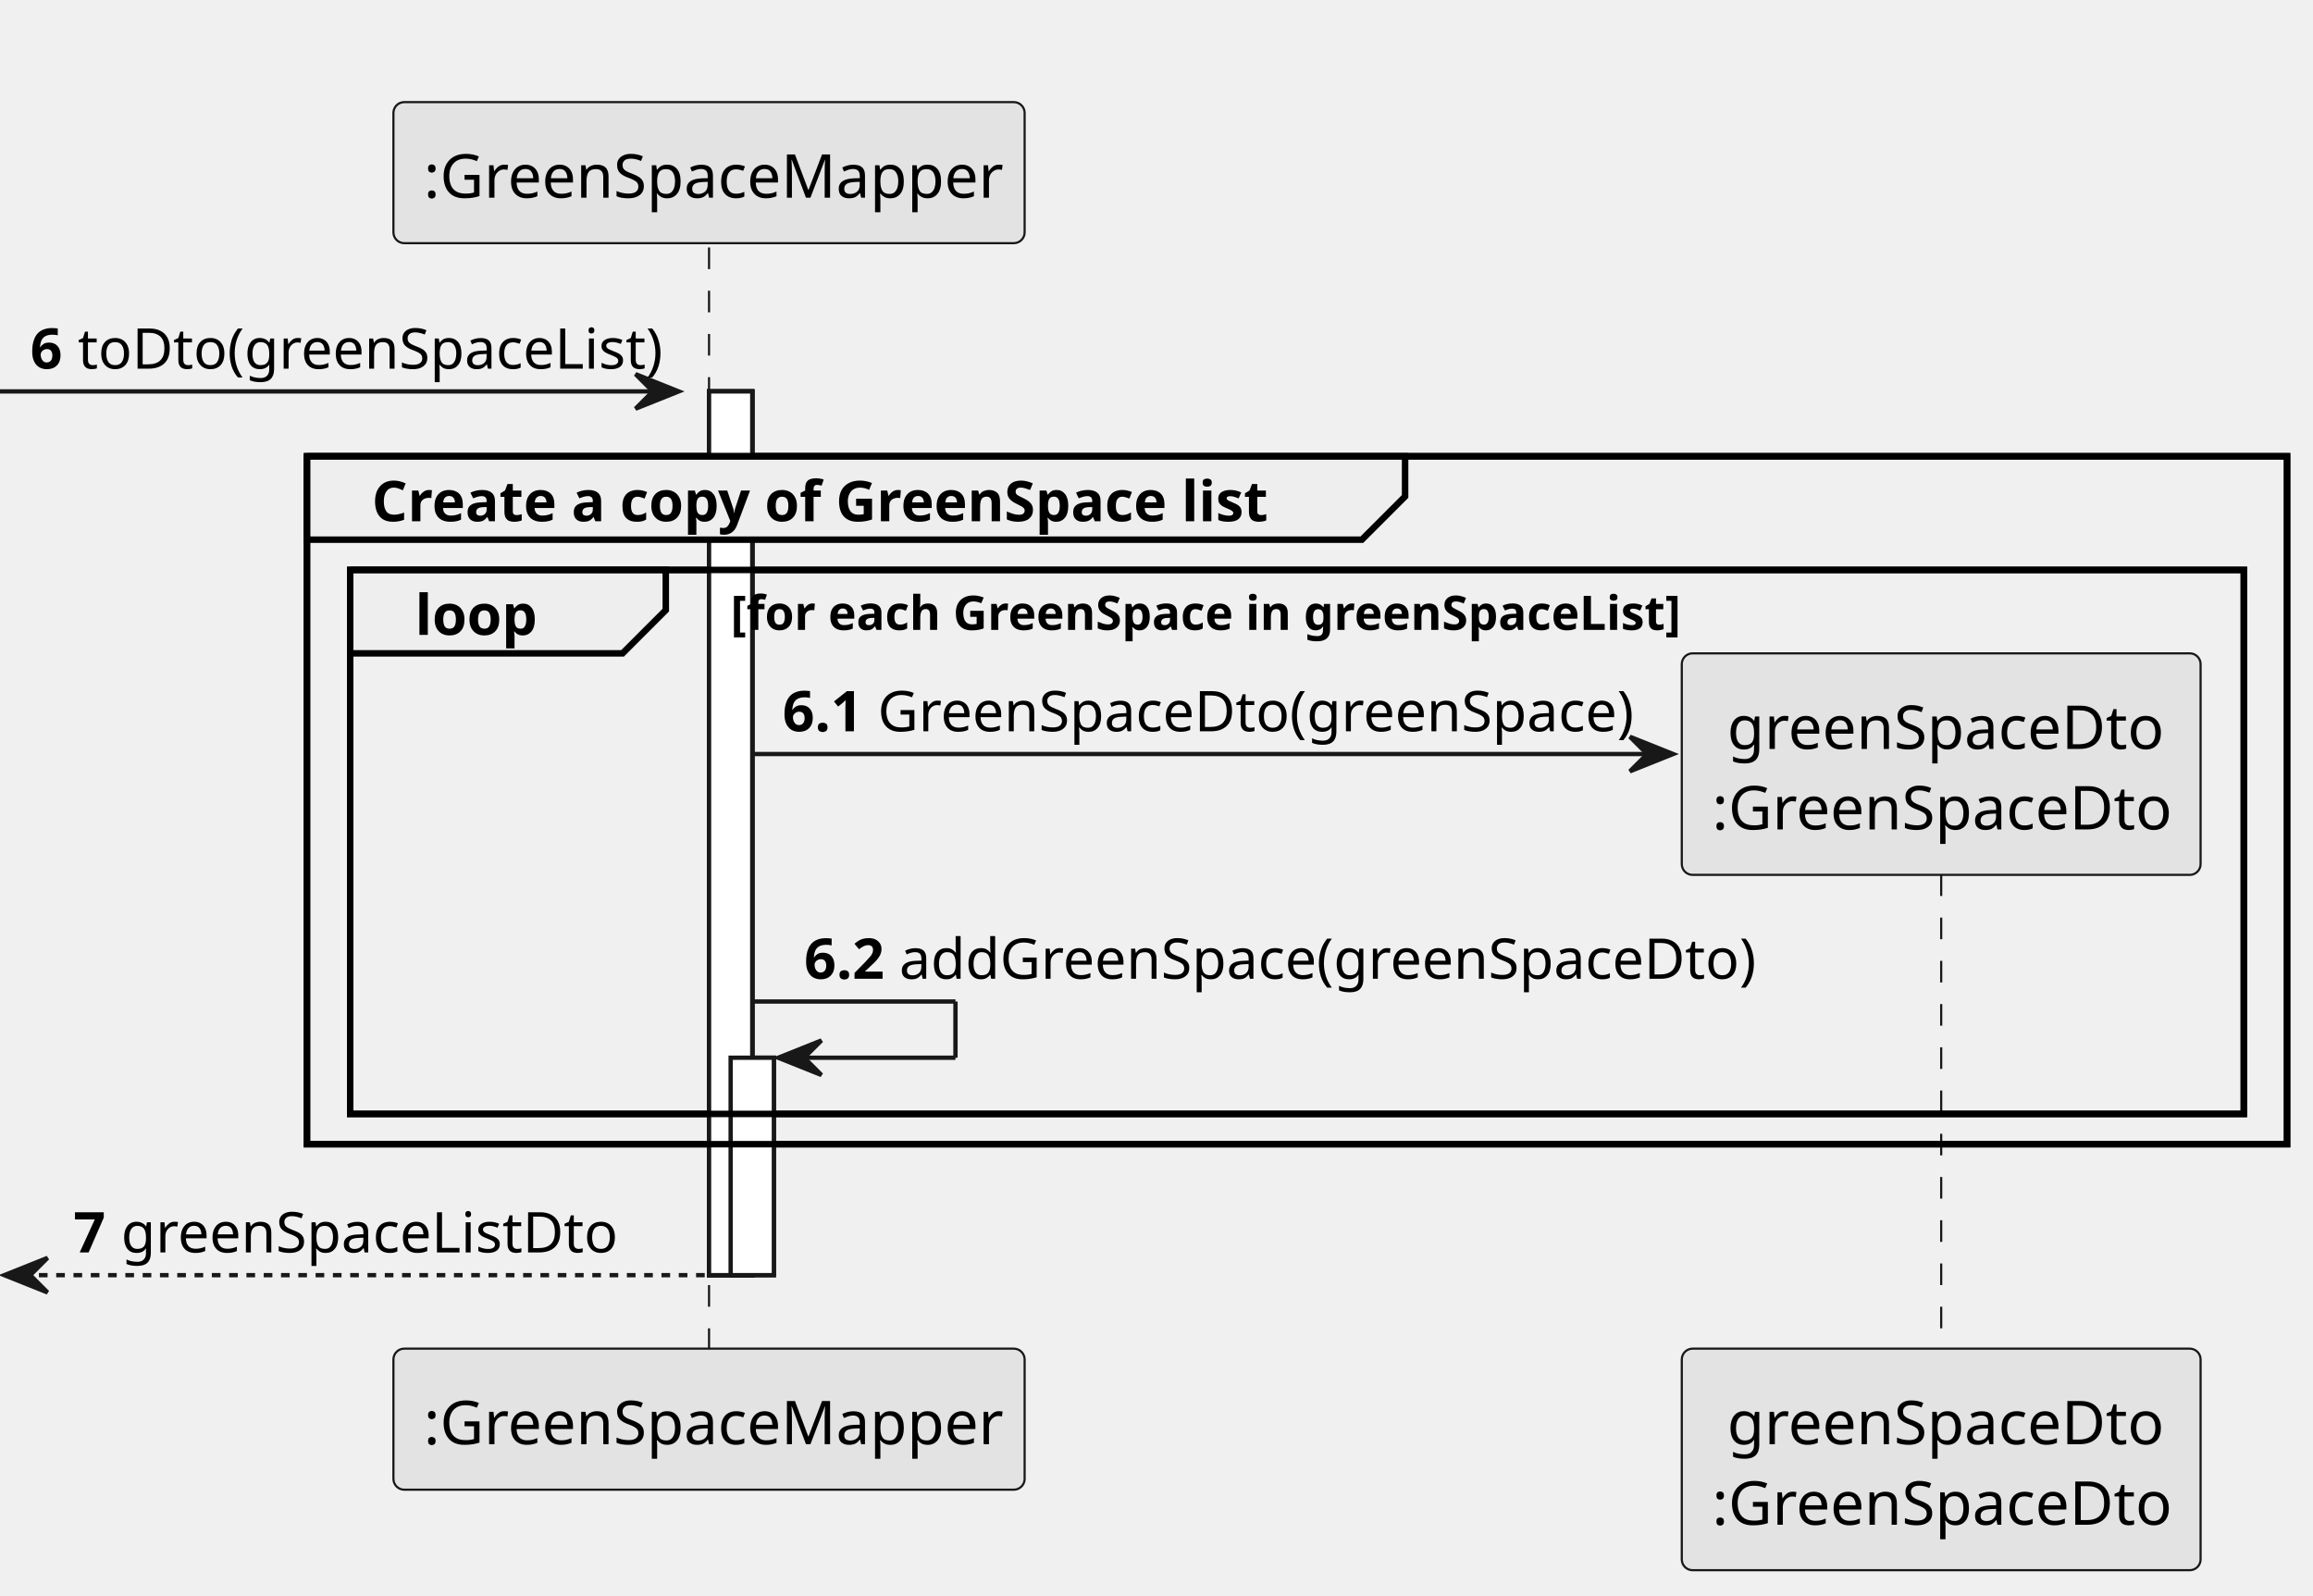
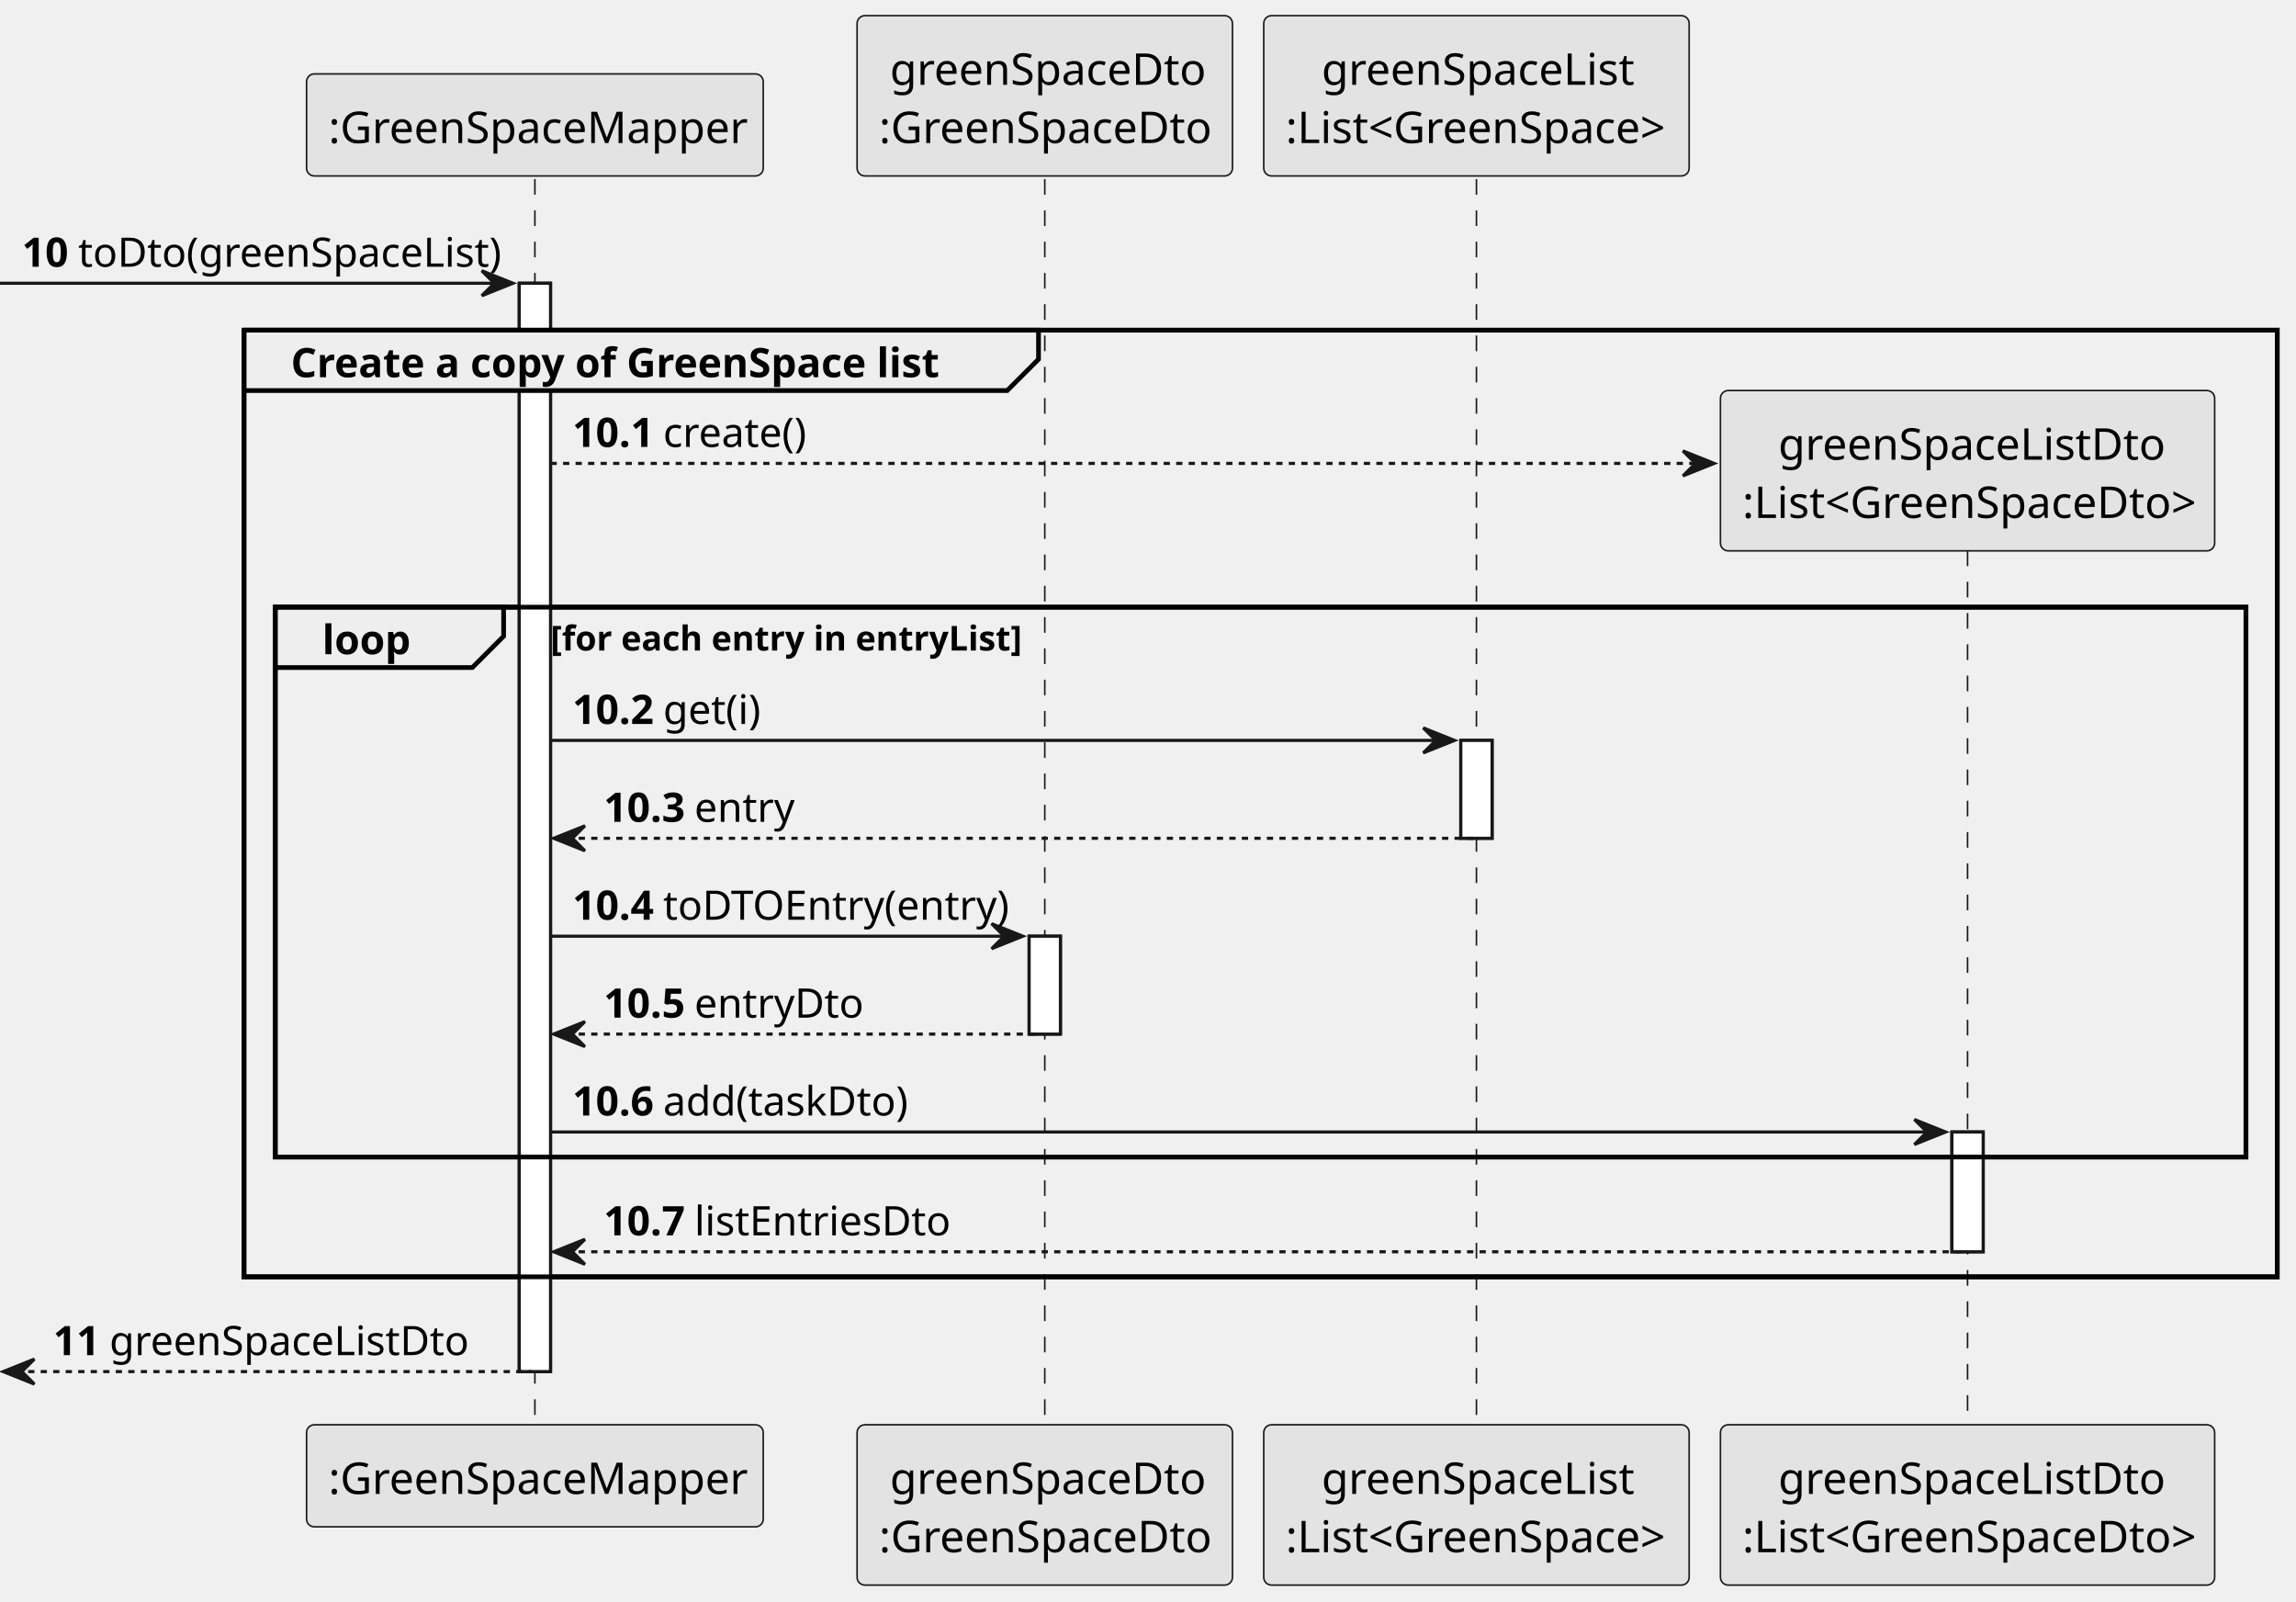
- <svg xmlns="http://www.w3.org/2000/svg" contentStyleType="text/css" height="369px" preserveAspectRatio="none" style="width:535px;height:369px;background:#FFFFFF;" version="1.1" viewBox="0 0 535 369" width="535px" zoomAndPan="magnify">
+ <svg xmlns="http://www.w3.org/2000/svg" contentStyleType="text/css" height="512px" preserveAspectRatio="none" style="width:734px;height:512px;background:#FFFFFF;" version="1.1" viewBox="0 0 734 512" width="734px" zoomAndPan="magnify">
  <defs />
  <g>
-     <rect fill="#FFFFFF" height="204.406" style="stroke:#181818;stroke-width:1.0;" width="10" x="164" y="90.533" />
-     <rect fill="#FFFFFF" height="204.406" style="stroke:#181818;stroke-width:1.0;" width="10" x="164" y="90.533" />
-     <rect fill="#FFFFFF" height="50.291" style="stroke:#181818;stroke-width:1.0;" width="10" x="169" y="244.648" />
-     <rect fill="none" height="159.115" style="stroke:#000000;stroke-width:1.5;" width="458" x="71" y="105.533" />
-     <rect fill="none" height="125.824" style="stroke:#000000;stroke-width:1.5;" width="438" x="81" y="131.824" />
-     <line style="stroke:#181818;stroke-width:0.5;stroke-dasharray:5.0,5.0;" x1="164" x2="164" y1="57.242" y2="312.94" />
-     <line style="stroke:#181818;stroke-width:0.5;stroke-dasharray:5.0,5.0;" x1="449" x2="449" y1="192.236" y2="312.94" />
-     <rect fill="#E3E3E3" height="32.621" rx="2.5" ry="2.5" style="stroke:#181818;stroke-width:0.5;" width="146" x="91" y="23.621" />
-     <text fill="#000000" font-family="sans-serif" font-size="14" lengthAdjust="spacing" textLength="132" x="98" y="45.728">:GreenSpaceMapper</text>
-     <rect fill="#E3E3E3" height="32.621" rx="2.5" ry="2.5" style="stroke:#181818;stroke-width:0.5;" width="146" x="91" y="311.94" />
-     <text fill="#000000" font-family="sans-serif" font-size="14" lengthAdjust="spacing" textLength="132" x="98" y="334.047">:GreenSpaceMapper</text>
-     <rect fill="#E3E3E3" height="51.242" rx="2.5" ry="2.5" style="stroke:#181818;stroke-width:0.5;" width="120" x="389" y="311.94" />
-     <text fill="#000000" font-family="sans-serif" font-size="14" lengthAdjust="spacing" textLength="99" x="399.5" y="334.047">greenSpaceDto</text>
-     <text fill="#000000" font-family="sans-serif" font-size="14" lengthAdjust="spacing" textLength="106" x="396" y="352.668">:GreenSpaceDto</text>
-     <rect fill="#FFFFFF" height="204.406" style="stroke:#181818;stroke-width:1.0;" width="10" x="164" y="90.533" />
-     <rect fill="#FFFFFF" height="204.406" style="stroke:#181818;stroke-width:1.0;" width="10" x="164" y="90.533" />
-     <rect fill="#FFFFFF" height="50.291" style="stroke:#181818;stroke-width:1.0;" width="10" x="169" y="244.648" />
-     <polygon fill="#181818" points="147,86.533,157,90.533,147,94.533,151,90.533" style="stroke:#181818;stroke-width:1.0;" />
-     <line style="stroke:#181818;stroke-width:1.0;" x1="0" x2="153" y1="90.533" y2="90.533" />
-     <text fill="#000000" font-family="sans-serif" font-size="13" font-weight="bold" lengthAdjust="spacing" textLength="7" x="7" y="85.27">6</text>
-     <text fill="#000000" font-family="sans-serif" font-size="13" lengthAdjust="spacing" textLength="129" x="18" y="85.27">toDto(greenSpaceList)</text>
-     <path d="M71,105.533 L325,105.533 L325,114.824 L315,124.824 L71,124.824 L71,105.533 " fill="#EEEEEE" style="stroke:#000000;stroke-width:1.5;" />
-     <rect fill="none" height="159.115" style="stroke:#000000;stroke-width:1.5;" width="458" x="71" y="105.533" />
-     <text fill="#000000" font-family="sans-serif" font-size="13" font-weight="bold" lengthAdjust="spacing" textLength="209" x="86" y="120.561">Create a copy of GreenSpace list</text>
-     <path d="M81,131.824 L154,131.824 L154,141.115 L144,151.115 L81,151.115 L81,131.824 " fill="#EEEEEE" style="stroke:#000000;stroke-width:1.5;" />
-     <rect fill="none" height="125.824" style="stroke:#000000;stroke-width:1.5;" width="438" x="81" y="131.824" />
-     <text fill="#000000" font-family="sans-serif" font-size="13" font-weight="bold" lengthAdjust="spacing" textLength="28" x="96" y="146.852">loop</text>
-     <text fill="#000000" font-family="sans-serif" font-size="11" font-weight="bold" lengthAdjust="spacing" textLength="226" x="169" y="145.694">[for each GreenSpace in greenSpaceList]</text>
-     <polygon fill="#181818" points="377,170.406,387,174.406,377,178.406,381,174.406" style="stroke:#181818;stroke-width:1.0;" />
-     <line style="stroke:#181818;stroke-width:1.0;" x1="174" x2="383" y1="174.406" y2="174.406" />
-     <text fill="#000000" font-family="sans-serif" font-size="13" font-weight="bold" lengthAdjust="spacing" textLength="18" x="181" y="169.144">6.1</text>
-     <text fill="#000000" font-family="sans-serif" font-size="13" lengthAdjust="spacing" textLength="169" x="203" y="169.144">GreenSpaceDto(greenSpace)</text>
-     <rect fill="#E3E3E3" height="51.242" rx="2.5" ry="2.5" style="stroke:#181818;stroke-width:0.5;" width="120" x="389" y="151.115" />
-     <text fill="#000000" font-family="sans-serif" font-size="14" lengthAdjust="spacing" textLength="99" x="399.5" y="173.223">greenSpaceDto</text>
-     <text fill="#000000" font-family="sans-serif" font-size="14" lengthAdjust="spacing" textLength="106" x="396" y="191.844">:GreenSpaceDto</text>
-     <line style="stroke:#181818;stroke-width:1.0;" x1="174" x2="221" y1="231.648" y2="231.648" />
-     <line style="stroke:#181818;stroke-width:1.0;" x1="221" x2="221" y1="231.648" y2="244.648" />
-     <line style="stroke:#181818;stroke-width:1.0;" x1="180" x2="221" y1="244.648" y2="244.648" />
-     <polygon fill="#181818" points="190,240.648,180,244.648,190,248.648,186,244.648" style="stroke:#181818;stroke-width:1.0;" />
-     <text fill="#000000" font-family="sans-serif" font-size="13" font-weight="bold" lengthAdjust="spacing" textLength="18" x="186" y="226.386">6.2</text>
-     <text fill="#000000" font-family="sans-serif" font-size="13" lengthAdjust="spacing" textLength="190" x="208" y="226.386">addGreenSpace(greenSpaceDto)</text>
-     <polygon fill="#181818" points="11,290.94,1,294.94,11,298.94,7,294.94" style="stroke:#181818;stroke-width:1.0;" />
-     <line style="stroke:#181818;stroke-width:1.0;stroke-dasharray:2.0,2.0;" x1="5" x2="163" y1="294.94" y2="294.94" />
-     <text fill="#000000" font-family="sans-serif" font-size="13" font-weight="bold" lengthAdjust="spacing" textLength="7" x="17" y="289.677">7</text>
-     <text fill="#000000" font-family="sans-serif" font-size="13" lengthAdjust="spacing" textLength="110" x="28" y="289.677">greenSpaceListDto</text>
+     <rect fill="#FFFFFF" height="347.861" style="stroke:#181818;stroke-width:1.0;" width="10" x="166" y="90.533" />
+     <rect fill="#FFFFFF" height="31.291" style="stroke:#181818;stroke-width:1.0;" width="10" x="329" y="299.231" />
+     <rect fill="#FFFFFF" height="31.291" style="stroke:#181818;stroke-width:1.0;" width="10" x="467" y="236.648" />
+     <rect fill="#FFFFFF" height="38.291" style="stroke:#181818;stroke-width:1.0;" width="10" x="624" y="361.812" />
+     <rect fill="none" height="302.57" style="stroke:#000000;stroke-width:1.5;" width="650" x="78" y="105.533" />
+     <rect fill="none" height="175.746" style="stroke:#000000;stroke-width:1.5;" width="630" x="88" y="194.066" />
+     <line style="stroke:#181818;stroke-width:0.5;stroke-dasharray:5.0,5.0;" x1="171" x2="171" y1="57.242" y2="456.394" />
+     <line style="stroke:#181818;stroke-width:0.5;stroke-dasharray:5.0,5.0;" x1="334" x2="334" y1="57.242" y2="456.394" />
+     <line style="stroke:#181818;stroke-width:0.5;stroke-dasharray:5.0,5.0;" x1="472" x2="472" y1="57.242" y2="456.394" />
+     <line style="stroke:#181818;stroke-width:0.5;stroke-dasharray:5.0,5.0;" x1="629" x2="629" y1="165.945" y2="456.394" />
+     <rect fill="#E3E3E3" height="32.621" rx="2.5" ry="2.5" style="stroke:#181818;stroke-width:0.5;" width="146" x="98" y="23.621" />
+     <text fill="#000000" font-family="sans-serif" font-size="14" lengthAdjust="spacing" textLength="132" x="105" y="45.728">:GreenSpaceMapper</text>
+     <rect fill="#E3E3E3" height="32.621" rx="2.5" ry="2.5" style="stroke:#181818;stroke-width:0.5;" width="146" x="98" y="455.394" />
+     <text fill="#000000" font-family="sans-serif" font-size="14" lengthAdjust="spacing" textLength="132" x="105" y="477.502">:GreenSpaceMapper</text>
+     <rect fill="#E3E3E3" height="51.242" rx="2.5" ry="2.5" style="stroke:#181818;stroke-width:0.5;" width="120" x="274" y="5" />
+     <text fill="#000000" font-family="sans-serif" font-size="14" lengthAdjust="spacing" textLength="99" x="284.5" y="27.107">greenSpaceDto</text>
+     <text fill="#000000" font-family="sans-serif" font-size="14" lengthAdjust="spacing" textLength="106" x="281" y="45.728">:GreenSpaceDto</text>
+     <rect fill="#E3E3E3" height="51.242" rx="2.5" ry="2.5" style="stroke:#181818;stroke-width:0.5;" width="120" x="274" y="455.394" />
+     <text fill="#000000" font-family="sans-serif" font-size="14" lengthAdjust="spacing" textLength="99" x="284.5" y="477.502">greenSpaceDto</text>
+     <text fill="#000000" font-family="sans-serif" font-size="14" lengthAdjust="spacing" textLength="106" x="281" y="496.123">:GreenSpaceDto</text>
+     <rect fill="#E3E3E3" height="51.242" rx="2.5" ry="2.5" style="stroke:#181818;stroke-width:0.5;" width="136" x="404" y="5" />
+     <text fill="#000000" font-family="sans-serif" font-size="14" lengthAdjust="spacing" textLength="99" x="422.5" y="27.107">greenSpaceList</text>
+     <text fill="#000000" font-family="sans-serif" font-size="14" lengthAdjust="spacing" textLength="122" x="411" y="45.728">:List&lt;GreenSpace&gt;</text>
+     <rect fill="#E3E3E3" height="51.242" rx="2.5" ry="2.5" style="stroke:#181818;stroke-width:0.5;" width="136" x="404" y="455.394" />
+     <text fill="#000000" font-family="sans-serif" font-size="14" lengthAdjust="spacing" textLength="99" x="422.5" y="477.502">greenSpaceList</text>
+     <text fill="#000000" font-family="sans-serif" font-size="14" lengthAdjust="spacing" textLength="122" x="411" y="496.123">:List&lt;GreenSpace&gt;</text>
+     <rect fill="#E3E3E3" height="51.242" rx="2.5" ry="2.5" style="stroke:#181818;stroke-width:0.5;" width="158" x="550" y="455.394" />
+     <text fill="#000000" font-family="sans-serif" font-size="14" lengthAdjust="spacing" textLength="121" x="568.5" y="477.502">greenSpaceListDto</text>
+     <text fill="#000000" font-family="sans-serif" font-size="14" lengthAdjust="spacing" textLength="144" x="557" y="496.123">:List&lt;GreenSpaceDto&gt;</text>
+     <rect fill="#FFFFFF" height="347.861" style="stroke:#181818;stroke-width:1.0;" width="10" x="166" y="90.533" />
+     <rect fill="#FFFFFF" height="31.291" style="stroke:#181818;stroke-width:1.0;" width="10" x="329" y="299.231" />
+     <rect fill="#FFFFFF" height="31.291" style="stroke:#181818;stroke-width:1.0;" width="10" x="467" y="236.648" />
+     <rect fill="#FFFFFF" height="38.291" style="stroke:#181818;stroke-width:1.0;" width="10" x="624" y="361.812" />
+     <polygon fill="#181818" points="154,86.533,164,90.533,154,94.533,158,90.533" style="stroke:#181818;stroke-width:1.0;" />
+     <line style="stroke:#181818;stroke-width:1.0;" x1="0" x2="160" y1="90.533" y2="90.533" />
+     <text fill="#000000" font-family="sans-serif" font-size="13" font-weight="bold" lengthAdjust="spacing" textLength="14" x="7" y="85.27">10</text>
+     <text fill="#000000" font-family="sans-serif" font-size="13" lengthAdjust="spacing" textLength="129" x="25" y="85.27">toDto(greenSpaceList)</text>
+     <path d="M78,105.533 L332,105.533 L332,114.824 L322,124.824 L78,124.824 L78,105.533 " fill="#EEEEEE" style="stroke:#000000;stroke-width:1.5;" />
+     <rect fill="none" height="302.57" style="stroke:#000000;stroke-width:1.5;" width="650" x="78" y="105.533" />
+     <text fill="#000000" font-family="sans-serif" font-size="13" font-weight="bold" lengthAdjust="spacing" textLength="209" x="93" y="120.561">Create a copy of GreenSpace list</text>
+     <polygon fill="#181818" points="538,144.115,548,148.115,538,152.115,542,148.115" style="stroke:#181818;stroke-width:1.0;" />
+     <line style="stroke:#181818;stroke-width:1.0;stroke-dasharray:2.0,2.0;" x1="176" x2="544" y1="148.115" y2="148.115" />
+     <text fill="#000000" font-family="sans-serif" font-size="13" font-weight="bold" lengthAdjust="spacing" textLength="25" x="183" y="142.852">10.1</text>
+     <text fill="#000000" font-family="sans-serif" font-size="13" lengthAdjust="spacing" textLength="44" x="212" y="142.852">create()</text>
+     <rect fill="#E3E3E3" height="51.242" rx="2.5" ry="2.5" style="stroke:#181818;stroke-width:0.5;" width="158" x="550" y="124.824" />
+     <text fill="#000000" font-family="sans-serif" font-size="14" lengthAdjust="spacing" textLength="121" x="568.5" y="146.932">greenSpaceListDto</text>
+     <text fill="#000000" font-family="sans-serif" font-size="14" lengthAdjust="spacing" textLength="144" x="557" y="165.553">:List&lt;GreenSpaceDto&gt;</text>
+     <path d="M88,194.066 L161,194.066 L161,203.357 L151,213.357 L88,213.357 L88,194.066 " fill="#EEEEEE" style="stroke:#000000;stroke-width:1.5;" />
+     <rect fill="none" height="175.746" style="stroke:#000000;stroke-width:1.5;" width="630" x="88" y="194.066" />
+     <text fill="#000000" font-family="sans-serif" font-size="13" font-weight="bold" lengthAdjust="spacing" textLength="28" x="103" y="209.095">loop</text>
+     <text fill="#000000" font-family="sans-serif" font-size="11" font-weight="bold" lengthAdjust="spacing" textLength="151" x="176" y="207.936">[for each entry in entryList]</text>
+     <polygon fill="#181818" points="455,232.648,465,236.648,455,240.648,459,236.648" style="stroke:#181818;stroke-width:1.0;" />
+     <line style="stroke:#181818;stroke-width:1.0;" x1="176" x2="461" y1="236.648" y2="236.648" />
+     <text fill="#000000" font-family="sans-serif" font-size="13" font-weight="bold" lengthAdjust="spacing" textLength="25" x="183" y="231.386">10.2</text>
+     <text fill="#000000" font-family="sans-serif" font-size="13" lengthAdjust="spacing" textLength="29" x="212" y="231.386">get(i)</text>
+     <polygon fill="#181818" points="187,263.94,177,267.94,187,271.94,183,267.94" style="stroke:#181818;stroke-width:1.0;" />
+     <line style="stroke:#181818;stroke-width:1.0;stroke-dasharray:2.0,2.0;" x1="181" x2="471" y1="267.94" y2="267.94" />
+     <text fill="#000000" font-family="sans-serif" font-size="13" font-weight="bold" lengthAdjust="spacing" textLength="25" x="193" y="262.677">10.3</text>
+     <text fill="#000000" font-family="sans-serif" font-size="13" lengthAdjust="spacing" textLength="29" x="222" y="262.677">entry</text>
+     <polygon fill="#181818" points="317,295.231,327,299.231,317,303.231,321,299.231" style="stroke:#181818;stroke-width:1.0;" />
+     <line style="stroke:#181818;stroke-width:1.0;" x1="176" x2="323" y1="299.231" y2="299.231" />
+     <text fill="#000000" font-family="sans-serif" font-size="13" font-weight="bold" lengthAdjust="spacing" textLength="25" x="183" y="293.968">10.4</text>
+     <text fill="#000000" font-family="sans-serif" font-size="13" lengthAdjust="spacing" textLength="105" x="212" y="293.968">toDTOEntry(entry)</text>
+     <polygon fill="#181818" points="187,326.522,177,330.522,187,334.522,183,330.522" style="stroke:#181818;stroke-width:1.0;" />
+     <line style="stroke:#181818;stroke-width:1.0;stroke-dasharray:2.0,2.0;" x1="181" x2="333" y1="330.522" y2="330.522" />
+     <text fill="#000000" font-family="sans-serif" font-size="13" font-weight="bold" lengthAdjust="spacing" textLength="25" x="193" y="325.259">10.5</text>
+     <text fill="#000000" font-family="sans-serif" font-size="13" lengthAdjust="spacing" textLength="49" x="222" y="325.259">entryDto</text>
+     <polygon fill="#181818" points="612,357.812,622,361.812,612,365.812,616,361.812" style="stroke:#181818;stroke-width:1.0;" />
+     <line style="stroke:#181818;stroke-width:1.0;" x1="176" x2="618" y1="361.812" y2="361.812" />
+     <text fill="#000000" font-family="sans-serif" font-size="13" font-weight="bold" lengthAdjust="spacing" textLength="25" x="183" y="356.55">10.6</text>
+     <text fill="#000000" font-family="sans-serif" font-size="13" lengthAdjust="spacing" textLength="74" x="212" y="356.55">add(taskDto)</text>
+     <polygon fill="#181818" points="187,396.103,177,400.103,187,404.103,183,400.103" style="stroke:#181818;stroke-width:1.0;" />
+     <line style="stroke:#181818;stroke-width:1.0;stroke-dasharray:2.0,2.0;" x1="181" x2="628" y1="400.103" y2="400.103" />
+     <text fill="#000000" font-family="sans-serif" font-size="13" font-weight="bold" lengthAdjust="spacing" textLength="25" x="193" y="394.841">10.7</text>
+     <text fill="#000000" font-family="sans-serif" font-size="13" lengthAdjust="spacing" textLength="78" x="222" y="394.841">listEntriesDto</text>
+     <polygon fill="#181818" points="11,434.394,1,438.394,11,442.394,7,438.394" style="stroke:#181818;stroke-width:1.0;" />
+     <line style="stroke:#181818;stroke-width:1.0;stroke-dasharray:2.0,2.0;" x1="5" x2="170" y1="438.394" y2="438.394" />
+     <text fill="#000000" font-family="sans-serif" font-size="13" font-weight="bold" lengthAdjust="spacing" textLength="14" x="17" y="433.132">11</text>
+     <text fill="#000000" font-family="sans-serif" font-size="13" lengthAdjust="spacing" textLength="110" x="35" y="433.132">greenSpaceListDto</text>
  </g>
</svg>
